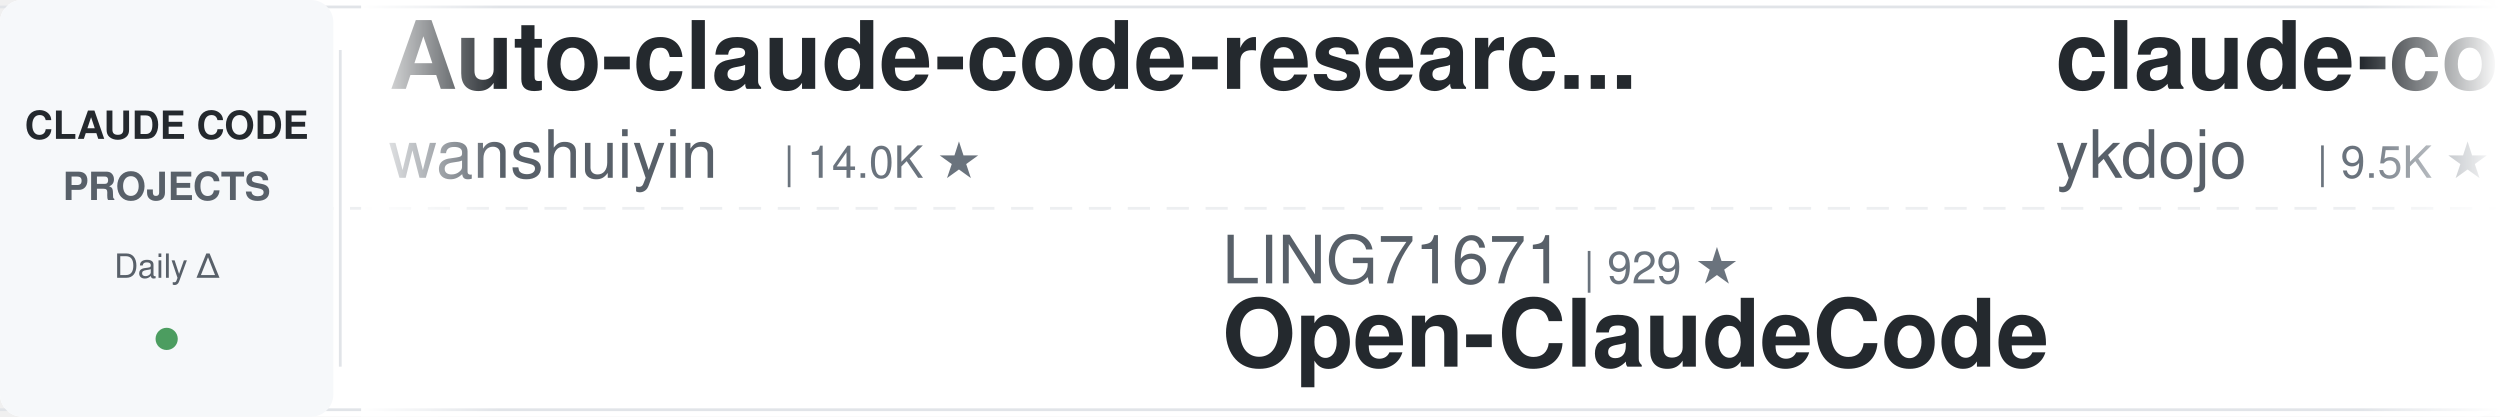
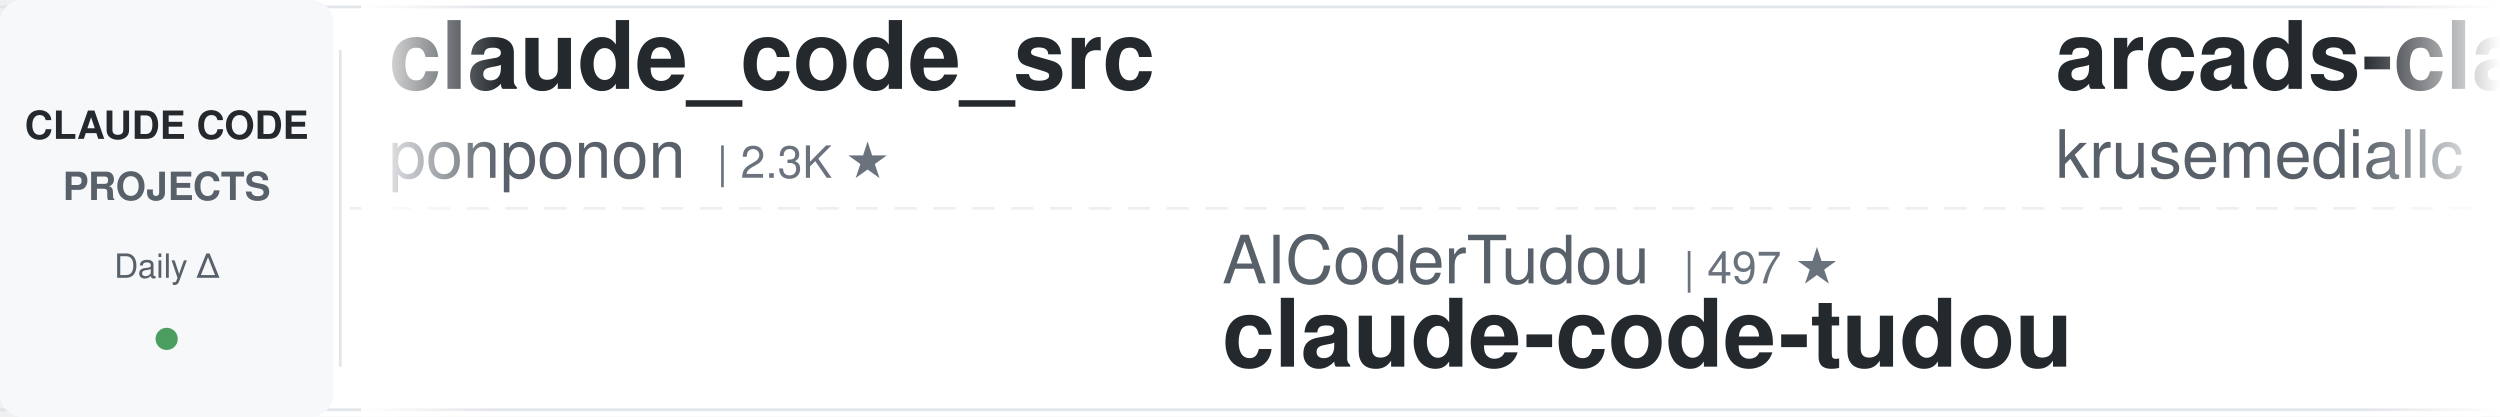
<svg xmlns="http://www.w3.org/2000/svg" width="900" height="150">
  <defs>
    <linearGradient id="leftFade" x1="0%" y1="0%" x2="100%" y2="0%">
      <stop offset="0%" style="stop-color:#ffffff;stop-opacity:1" />
      <stop offset="100%" style="stop-color:#ffffff;stop-opacity:0" />
    </linearGradient>
    <linearGradient id="rightFade" x1="0%" y1="0%" x2="100%" y2="0%">
      <stop offset="0%" style="stop-color:#ffffff;stop-opacity:0" />
      <stop offset="100%" style="stop-color:#ffffff;stop-opacity:1" />
    </linearGradient>
  </defs>
  <rect width="900" height="150" fill="#ffffff" rx="8" />
  <rect x="0" y="2" width="900" height="1" fill="#e1e4e8" />
  <rect x="0" y="147" width="900" height="1" fill="#e1e4e8" />
  <line x1="0" y1="75" x2="900" y2="75" stroke="#e1e4e8" stroke-width="1" stroke-dasharray="8 6" opacity="0.6" />
  <rect x="0" y="0" width="120" height="150" fill="#f6f8fa" rx="8" />
  <text x="60" y="50" font-family="-apple-system, BlinkMacSystemFont, 'Segoe UI', Helvetica, Arial, sans-serif" font-size="14" font-weight="600" fill="#24292e" text-anchor="middle">CLAUDE CODE</text>
  <text x="60" y="72" font-family="-apple-system, BlinkMacSystemFont, 'Segoe UI', Helvetica, Arial, sans-serif" font-size="14" font-weight="600" fill="#586069" text-anchor="middle">PROJECTS</text>
  <text x="60" y="100" font-family="-apple-system, BlinkMacSystemFont, 'Segoe UI', Helvetica, Arial, sans-serif" font-size="12" font-weight="500" fill="#586069" text-anchor="middle">Daily Δ</text>
  <circle cx="60" cy="122" r="4" fill="#22863a" opacity="0.8" />
  <rect x="122" y="18" width="1" height="114" fill="#e1e4e8" />
  <clipPath id="tickerClip">
    <rect x="130" y="0" width="770" height="150" />
  </clipPath>
  <g clip-path="url(#tickerClip)">
    <g id="tickerItems">
      <animateTransform attributeName="transform" attributeType="XML" type="translate" from="0 0" to="-3000 0" dur="54s" repeatCount="indefinite" />
      <g transform="translate(0, 0)">
-         <text x="140" y="32" font-family="-apple-system, BlinkMacSystemFont, 'Segoe UI', Helvetica, Arial, sans-serif" font-size="34" font-weight="600" fill="#24292e">Auto-claude-code-researc...</text>
-         <text x="140" y="64" font-family="-apple-system, BlinkMacSystemFont, 'Segoe UI', Helvetica, Arial, sans-serif" font-size="24" font-weight="400" fill="#586069">wanshuiyin</text>
-         <text x="282" y="64" font-family="-apple-system, BlinkMacSystemFont, 'Segoe UI', Helvetica, Arial, sans-serif" font-size="16" font-weight="500" fill="#6a737d">| 14.0K ★</text>
+         <text x="140" y="32" font-family="-apple-system, BlinkMacSystemFont, 'Segoe UI', Helvetica, Arial, sans-serif" font-size="34" font-weight="600" fill="#24292e">claude_code_src</text>
+         <text x="140" y="64" font-family="-apple-system, BlinkMacSystemFont, 'Segoe UI', Helvetica, Arial, sans-serif" font-size="24" font-weight="400" fill="#586069">ponponon</text>
+         <text x="258" y="64" font-family="-apple-system, BlinkMacSystemFont, 'Segoe UI', Helvetica, Arial, sans-serif" font-size="16" font-weight="500" fill="#6a737d">| 2.3K ★</text>
      </g>
      <g transform="translate(300, 0)">
-         <text x="140" y="102" font-family="-apple-system, BlinkMacSystemFont, 'Segoe UI', Helvetica, Arial, sans-serif" font-size="24" font-weight="400" fill="#586069">LING71671</text>
-         <text x="270" y="102" font-family="-apple-system, BlinkMacSystemFont, 'Segoe UI', Helvetica, Arial, sans-serif" font-size="16" font-weight="500" fill="#6a737d">| 929 ★</text>
-         <text x="140" y="132" font-family="-apple-system, BlinkMacSystemFont, 'Segoe UI', Helvetica, Arial, sans-serif" font-size="34" font-weight="600" fill="#24292e">Open-ClaudeCode</text>
+         <text x="140" y="102" font-family="-apple-system, BlinkMacSystemFont, 'Segoe UI', Helvetica, Arial, sans-serif" font-size="24" font-weight="400" fill="#586069">AICoderTudou</text>
+         <text x="306" y="102" font-family="-apple-system, BlinkMacSystemFont, 'Segoe UI', Helvetica, Arial, sans-serif" font-size="16" font-weight="500" fill="#6a737d">| 497 ★</text>
+         <text x="140" y="132" font-family="-apple-system, BlinkMacSystemFont, 'Segoe UI', Helvetica, Arial, sans-serif" font-size="34" font-weight="600" fill="#24292e">claude-code-tudou</text>
      </g>
      <g transform="translate(600, 0)">
-         <text x="140" y="32" font-family="-apple-system, BlinkMacSystemFont, 'Segoe UI', Helvetica, Arial, sans-serif" font-size="34" font-weight="600" fill="#24292e">claude-code-tips</text>
-         <text x="140" y="64" font-family="-apple-system, BlinkMacSystemFont, 'Segoe UI', Helvetica, Arial, sans-serif" font-size="24" font-weight="400" fill="#586069">ykdojo</text>
-         <text x="234" y="64" font-family="-apple-system, BlinkMacSystemFont, 'Segoe UI', Helvetica, Arial, sans-serif" font-size="16" font-weight="500" fill="#6a737d">| 9.5K ★</text>
+         <text x="140" y="32" font-family="-apple-system, BlinkMacSystemFont, 'Segoe UI', Helvetica, Arial, sans-serif" font-size="34" font-weight="600" fill="#24292e">arcads-claude-code</text>
+         <text x="140" y="64" font-family="-apple-system, BlinkMacSystemFont, 'Segoe UI', Helvetica, Arial, sans-serif" font-size="24" font-weight="400" fill="#586069">krusemediallc</text>
+         <text x="318" y="64" font-family="-apple-system, BlinkMacSystemFont, 'Segoe UI', Helvetica, Arial, sans-serif" font-size="16" font-weight="500" fill="#6a737d">| 1.1K ★</text>
      </g>
      <g transform="translate(900, 0)">
-         <text x="140" y="102" font-family="-apple-system, BlinkMacSystemFont, 'Segoe UI', Helvetica, Arial, sans-serif" font-size="24" font-weight="400" fill="#586069">andrew-kramer-inno</text>
-         <text x="378" y="102" font-family="-apple-system, BlinkMacSystemFont, 'Segoe UI', Helvetica, Arial, sans-serif" font-size="16" font-weight="500" fill="#6a737d">| 594 ★</text>
-         <text x="140" y="132" font-family="-apple-system, BlinkMacSystemFont, 'Segoe UI', Helvetica, Arial, sans-serif" font-size="34" font-weight="600" fill="#24292e">claude-code-source-build</text>
+         <text x="140" y="102" font-family="-apple-system, BlinkMacSystemFont, 'Segoe UI', Helvetica, Arial, sans-serif" font-size="24" font-weight="400" fill="#586069">multica-ai</text>
+         <text x="282" y="102" font-family="-apple-system, BlinkMacSystemFont, 'Segoe UI', Helvetica, Arial, sans-serif" font-size="16" font-weight="500" fill="#6a737d">| 197.4K ★</text>
+         <text x="140" y="132" font-family="-apple-system, BlinkMacSystemFont, 'Segoe UI', Helvetica, Arial, sans-serif" font-size="34" font-weight="600" fill="#24292e">andrej-karpathy-skills</text>
      </g>
      <g transform="translate(1200, 0)">
-         <text x="140" y="32" font-family="-apple-system, BlinkMacSystemFont, 'Segoe UI', Helvetica, Arial, sans-serif" font-size="34" font-weight="600" fill="#24292e">claude-code-hub</text>
-         <text x="140" y="64" font-family="-apple-system, BlinkMacSystemFont, 'Segoe UI', Helvetica, Arial, sans-serif" font-size="24" font-weight="400" fill="#586069">ding113</text>
-         <text x="246" y="64" font-family="-apple-system, BlinkMacSystemFont, 'Segoe UI', Helvetica, Arial, sans-serif" font-size="16" font-weight="500" fill="#6a737d">| 3.3K ★</text>
+         <text x="140" y="32" font-family="-apple-system, BlinkMacSystemFont, 'Segoe UI', Helvetica, Arial, sans-serif" font-size="34" font-weight="600" fill="#24292e">claude_codex_bridge</text>
+         <text x="140" y="64" font-family="-apple-system, BlinkMacSystemFont, 'Segoe UI', Helvetica, Arial, sans-serif" font-size="24" font-weight="400" fill="#586069">SeemSeam</text>
+         <text x="258" y="64" font-family="-apple-system, BlinkMacSystemFont, 'Segoe UI', Helvetica, Arial, sans-serif" font-size="16" font-weight="500" fill="#6a737d">| 3.3K ★</text>
      </g>
      <g transform="translate(1500, 0)">
-         <text x="140" y="102" font-family="-apple-system, BlinkMacSystemFont, 'Segoe UI', Helvetica, Arial, sans-serif" font-size="24" font-weight="400" fill="#586069">xu-xiang</text>
-         <text x="258" y="102" font-family="-apple-system, BlinkMacSystemFont, 'Segoe UI', Helvetica, Arial, sans-serif" font-size="16" font-weight="500" fill="#6a737d">| 1.8K ★</text>
-         <text x="140" y="132" font-family="-apple-system, BlinkMacSystemFont, 'Segoe UI', Helvetica, Arial, sans-serif" font-size="34" font-weight="600" fill="#24292e">everything-claude-code-z...</text>
+         <text x="140" y="102" font-family="-apple-system, BlinkMacSystemFont, 'Segoe UI', Helvetica, Arial, sans-serif" font-size="24" font-weight="400" fill="#586069">Windy3f3f3f3f</text>
+         <text x="318" y="102" font-family="-apple-system, BlinkMacSystemFont, 'Segoe UI', Helvetica, Arial, sans-serif" font-size="16" font-weight="500" fill="#6a737d">| 2.5K ★</text>
+         <text x="140" y="132" font-family="-apple-system, BlinkMacSystemFont, 'Segoe UI', Helvetica, Arial, sans-serif" font-size="34" font-weight="600" fill="#24292e">claude-code-from-scratch</text>
      </g>
      <g transform="translate(1800, 0)">
-         <text x="140" y="32" font-family="-apple-system, BlinkMacSystemFont, 'Segoe UI', Helvetica, Arial, sans-serif" font-size="34" font-weight="600" fill="#24292e">edmunds-claude-code</text>
-         <text x="140" y="64" font-family="-apple-system, BlinkMacSystemFont, 'Segoe UI', Helvetica, Arial, sans-serif" font-size="24" font-weight="400" fill="#586069">edmund-io</text>
-         <text x="270" y="64" font-family="-apple-system, BlinkMacSystemFont, 'Segoe UI', Helvetica, Arial, sans-serif" font-size="16" font-weight="500" fill="#6a737d">| 1.5K ★</text>
+         <text x="140" y="32" font-family="-apple-system, BlinkMacSystemFont, 'Segoe UI', Helvetica, Arial, sans-serif" font-size="34" font-weight="600" fill="#24292e">claude-code-proxy</text>
+         <text x="140" y="64" font-family="-apple-system, BlinkMacSystemFont, 'Segoe UI', Helvetica, Arial, sans-serif" font-size="24" font-weight="400" fill="#586069">fuergaosi233</text>
+         <text x="306" y="64" font-family="-apple-system, BlinkMacSystemFont, 'Segoe UI', Helvetica, Arial, sans-serif" font-size="16" font-weight="500" fill="#6a737d">| 2.8K ★</text>
      </g>
      <g transform="translate(2100, 0)">
-         <text x="140" y="102" font-family="-apple-system, BlinkMacSystemFont, 'Segoe UI', Helvetica, Arial, sans-serif" font-size="24" font-weight="400" fill="#586069">Windy3f3f3f3f</text>
-         <text x="318" y="102" font-family="-apple-system, BlinkMacSystemFont, 'Segoe UI', Helvetica, Arial, sans-serif" font-size="16" font-weight="500" fill="#6a737d">| 3.3K ★</text>
-         <text x="140" y="132" font-family="-apple-system, BlinkMacSystemFont, 'Segoe UI', Helvetica, Arial, sans-serif" font-size="34" font-weight="600" fill="#24292e">how-claude-code-works</text>
+         <text x="140" y="102" font-family="-apple-system, BlinkMacSystemFont, 'Segoe UI', Helvetica, Arial, sans-serif" font-size="24" font-weight="400" fill="#586069">repowise-dev</text>
+         <text x="306" y="102" font-family="-apple-system, BlinkMacSystemFont, 'Segoe UI', Helvetica, Arial, sans-serif" font-size="16" font-weight="500" fill="#6a737d">| 1.2K ★</text>
+         <text x="140" y="132" font-family="-apple-system, BlinkMacSystemFont, 'Segoe UI', Helvetica, Arial, sans-serif" font-size="34" font-weight="600" fill="#24292e">claude-code-prompts</text>
      </g>
      <g transform="translate(2400, 0)">
-         <text x="140" y="32" font-family="-apple-system, BlinkMacSystemFont, 'Segoe UI', Helvetica, Arial, sans-serif" font-size="34" font-weight="600" fill="#24292e">ClaudeCodeAgents</text>
-         <text x="140" y="64" font-family="-apple-system, BlinkMacSystemFont, 'Segoe UI', Helvetica, Arial, sans-serif" font-size="24" font-weight="400" fill="#586069">darcyegb</text>
-         <text x="258" y="64" font-family="-apple-system, BlinkMacSystemFont, 'Segoe UI', Helvetica, Arial, sans-serif" font-size="16" font-weight="500" fill="#6a737d">| 750 ★</text>
+         <text x="140" y="32" font-family="-apple-system, BlinkMacSystemFont, 'Segoe UI', Helvetica, Arial, sans-serif" font-size="34" font-weight="600" fill="#24292e">claude-code-source</text>
+         <text x="140" y="64" font-family="-apple-system, BlinkMacSystemFont, 'Segoe UI', Helvetica, Arial, sans-serif" font-size="24" font-weight="400" fill="#586069">AprilNEA</text>
+         <text x="258" y="64" font-family="-apple-system, BlinkMacSystemFont, 'Segoe UI', Helvetica, Arial, sans-serif" font-size="16" font-weight="500" fill="#6a737d">| 392 ★</text>
      </g>
      <g transform="translate(2700, 0)">
-         <text x="140" y="102" font-family="-apple-system, BlinkMacSystemFont, 'Segoe UI', Helvetica, Arial, sans-serif" font-size="24" font-weight="400" fill="#586069">nicedreamzapp</text>
-         <text x="318" y="102" font-family="-apple-system, BlinkMacSystemFont, 'Segoe UI', Helvetica, Arial, sans-serif" font-size="16" font-weight="500" fill="#6a737d">| 3.0K ★</text>
-         <text x="140" y="132" font-family="-apple-system, BlinkMacSystemFont, 'Segoe UI', Helvetica, Arial, sans-serif" font-size="34" font-weight="600" fill="#24292e">claude-code-local</text>
+         <text x="140" y="102" font-family="-apple-system, BlinkMacSystemFont, 'Segoe UI', Helvetica, Arial, sans-serif" font-size="24" font-weight="400" fill="#586069">huangserva</text>
+         <text x="282" y="102" font-family="-apple-system, BlinkMacSystemFont, 'Segoe UI', Helvetica, Arial, sans-serif" font-size="16" font-weight="500" fill="#6a737d">| 621 ★</text>
+         <text x="140" y="132" font-family="-apple-system, BlinkMacSystemFont, 'Segoe UI', Helvetica, Arial, sans-serif" font-size="34" font-weight="600" fill="#24292e">claude-code-cli</text>
      </g>
      <g transform="translate(3000, 0)">
-         <text x="140" y="32" font-family="-apple-system, BlinkMacSystemFont, 'Segoe UI', Helvetica, Arial, sans-serif" font-size="34" font-weight="600" fill="#24292e">Auto-claude-code-researc...</text>
-         <text x="140" y="64" font-family="-apple-system, BlinkMacSystemFont, 'Segoe UI', Helvetica, Arial, sans-serif" font-size="24" font-weight="400" fill="#586069">wanshuiyin</text>
-         <text x="282" y="64" font-family="-apple-system, BlinkMacSystemFont, 'Segoe UI', Helvetica, Arial, sans-serif" font-size="16" font-weight="500" fill="#6a737d">| 14.0K ★</text>
+         <text x="140" y="32" font-family="-apple-system, BlinkMacSystemFont, 'Segoe UI', Helvetica, Arial, sans-serif" font-size="34" font-weight="600" fill="#24292e">claude_code_src</text>
+         <text x="140" y="64" font-family="-apple-system, BlinkMacSystemFont, 'Segoe UI', Helvetica, Arial, sans-serif" font-size="24" font-weight="400" fill="#586069">ponponon</text>
+         <text x="258" y="64" font-family="-apple-system, BlinkMacSystemFont, 'Segoe UI', Helvetica, Arial, sans-serif" font-size="16" font-weight="500" fill="#6a737d">| 2.3K ★</text>
      </g>
      <g transform="translate(3300, 0)">
-         <text x="140" y="102" font-family="-apple-system, BlinkMacSystemFont, 'Segoe UI', Helvetica, Arial, sans-serif" font-size="24" font-weight="400" fill="#586069">LING71671</text>
-         <text x="270" y="102" font-family="-apple-system, BlinkMacSystemFont, 'Segoe UI', Helvetica, Arial, sans-serif" font-size="16" font-weight="500" fill="#6a737d">| 929 ★</text>
-         <text x="140" y="132" font-family="-apple-system, BlinkMacSystemFont, 'Segoe UI', Helvetica, Arial, sans-serif" font-size="34" font-weight="600" fill="#24292e">Open-ClaudeCode</text>
+         <text x="140" y="102" font-family="-apple-system, BlinkMacSystemFont, 'Segoe UI', Helvetica, Arial, sans-serif" font-size="24" font-weight="400" fill="#586069">AICoderTudou</text>
+         <text x="306" y="102" font-family="-apple-system, BlinkMacSystemFont, 'Segoe UI', Helvetica, Arial, sans-serif" font-size="16" font-weight="500" fill="#6a737d">| 497 ★</text>
+         <text x="140" y="132" font-family="-apple-system, BlinkMacSystemFont, 'Segoe UI', Helvetica, Arial, sans-serif" font-size="34" font-weight="600" fill="#24292e">claude-code-tudou</text>
      </g>
      <g transform="translate(3600, 0)">
-         <text x="140" y="32" font-family="-apple-system, BlinkMacSystemFont, 'Segoe UI', Helvetica, Arial, sans-serif" font-size="34" font-weight="600" fill="#24292e">claude-code-tips</text>
-         <text x="140" y="64" font-family="-apple-system, BlinkMacSystemFont, 'Segoe UI', Helvetica, Arial, sans-serif" font-size="24" font-weight="400" fill="#586069">ykdojo</text>
-         <text x="234" y="64" font-family="-apple-system, BlinkMacSystemFont, 'Segoe UI', Helvetica, Arial, sans-serif" font-size="16" font-weight="500" fill="#6a737d">| 9.5K ★</text>
+         <text x="140" y="32" font-family="-apple-system, BlinkMacSystemFont, 'Segoe UI', Helvetica, Arial, sans-serif" font-size="34" font-weight="600" fill="#24292e">arcads-claude-code</text>
+         <text x="140" y="64" font-family="-apple-system, BlinkMacSystemFont, 'Segoe UI', Helvetica, Arial, sans-serif" font-size="24" font-weight="400" fill="#586069">krusemediallc</text>
+         <text x="318" y="64" font-family="-apple-system, BlinkMacSystemFont, 'Segoe UI', Helvetica, Arial, sans-serif" font-size="16" font-weight="500" fill="#6a737d">| 1.1K ★</text>
      </g>
      <g transform="translate(3900, 0)">
-         <text x="140" y="102" font-family="-apple-system, BlinkMacSystemFont, 'Segoe UI', Helvetica, Arial, sans-serif" font-size="24" font-weight="400" fill="#586069">andrew-kramer-inno</text>
-         <text x="378" y="102" font-family="-apple-system, BlinkMacSystemFont, 'Segoe UI', Helvetica, Arial, sans-serif" font-size="16" font-weight="500" fill="#6a737d">| 594 ★</text>
-         <text x="140" y="132" font-family="-apple-system, BlinkMacSystemFont, 'Segoe UI', Helvetica, Arial, sans-serif" font-size="34" font-weight="600" fill="#24292e">claude-code-source-build</text>
+         <text x="140" y="102" font-family="-apple-system, BlinkMacSystemFont, 'Segoe UI', Helvetica, Arial, sans-serif" font-size="24" font-weight="400" fill="#586069">multica-ai</text>
+         <text x="282" y="102" font-family="-apple-system, BlinkMacSystemFont, 'Segoe UI', Helvetica, Arial, sans-serif" font-size="16" font-weight="500" fill="#6a737d">| 197.4K ★</text>
+         <text x="140" y="132" font-family="-apple-system, BlinkMacSystemFont, 'Segoe UI', Helvetica, Arial, sans-serif" font-size="34" font-weight="600" fill="#24292e">andrej-karpathy-skills</text>
      </g>
    </g>
  </g>
  <rect x="130" y="0" width="50" height="150" fill="url(#leftFade)" />
  <rect x="850" y="0" width="50" height="150" fill="url(#rightFade)" />
</svg>
